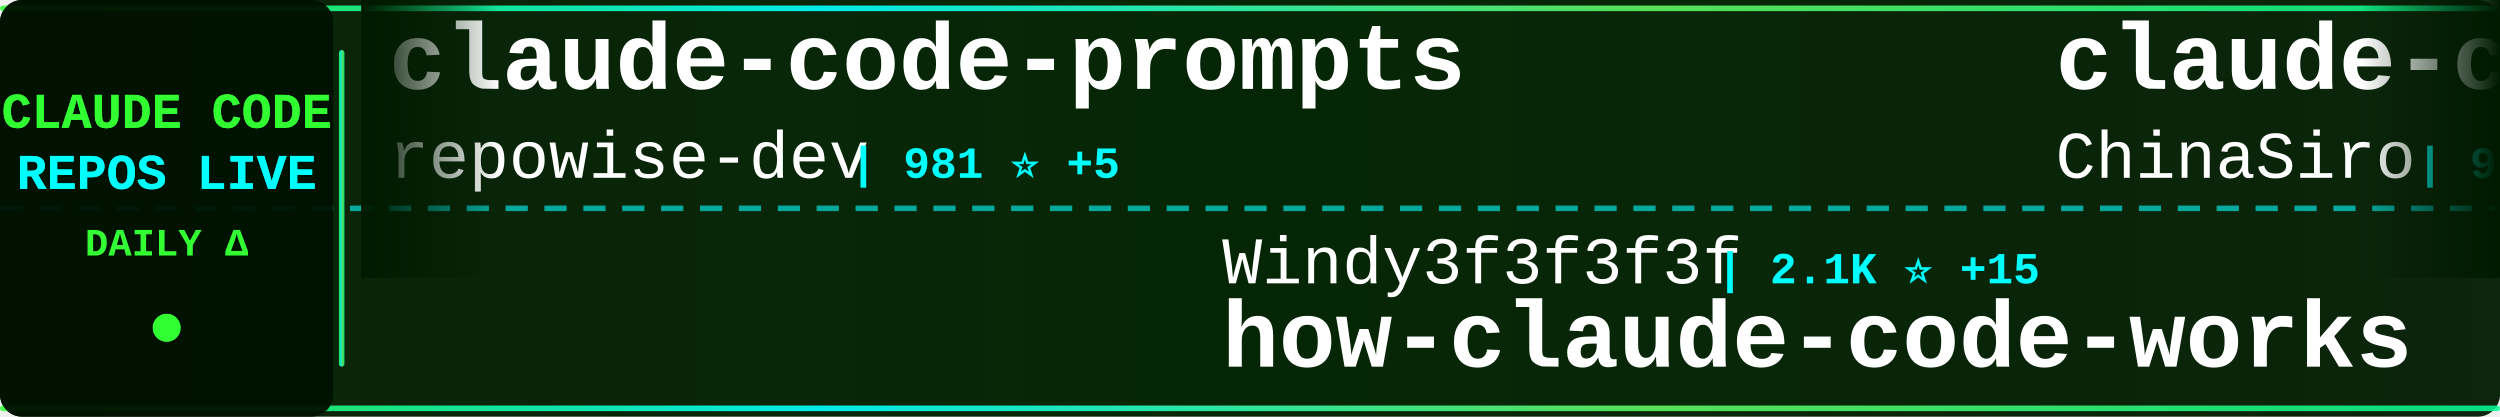
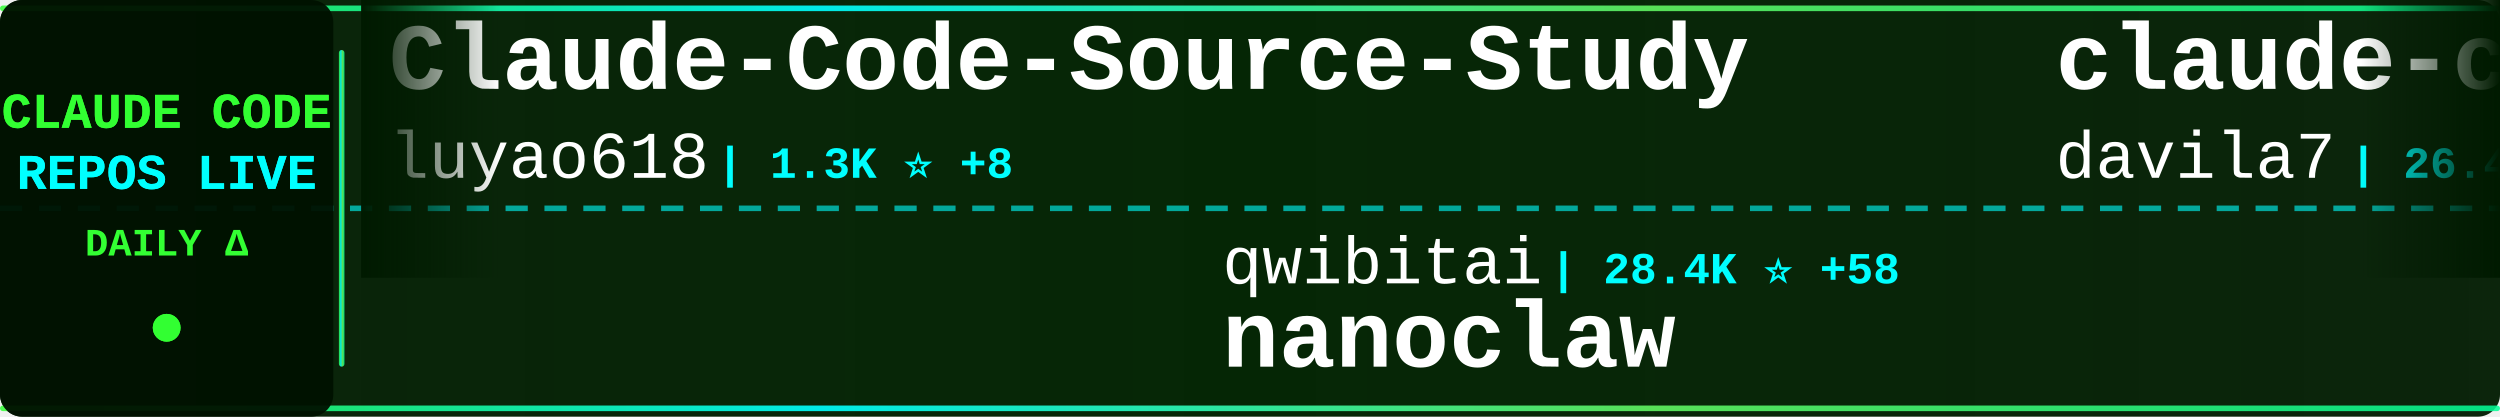
<svg xmlns="http://www.w3.org/2000/svg" width="900" height="150">
  <defs>
    <linearGradient id="tickerBg" x1="0%" y1="0%" x2="100%" y2="0%">
      <stop offset="0%" style="stop-color:#001a00;stop-opacity:0.95" />
      <stop offset="50%" style="stop-color:#002200;stop-opacity:0.98" />
      <stop offset="100%" style="stop-color:#001a00;stop-opacity:0.95" />
    </linearGradient>
    <linearGradient id="borderGrad" x1="0%" y1="0%" x2="100%" y2="0%">
      <stop offset="0%" style="stop-color:#33ff33;stop-opacity:0.85">
        <animate attributeName="stop-opacity" values="0.85;1;0.85" dur="2s" repeatCount="indefinite" />
      </stop>
      <stop offset="33%" style="stop-color:#00ffff;stop-opacity:0.9">
        <animate attributeName="stop-opacity" values="0.9;1;0.9" dur="2.2s" repeatCount="indefinite" />
      </stop>
      <stop offset="66%" style="stop-color:#66ff66;stop-opacity:0.85">
        <animate attributeName="stop-opacity" values="0.85;1;0.85" dur="1.8s" repeatCount="indefinite" />
      </stop>
      <stop offset="100%" style="stop-color:#00ff99;stop-opacity:0.85">
        <animate attributeName="stop-opacity" values="0.85;1;0.85" dur="2s" repeatCount="indefinite" />
      </stop>
    </linearGradient>
    <filter id="textGlow">
      <feGaussianBlur stdDeviation="0.1" result="coloredBlur" />
      <feMerge>
        <feMergeNode in="coloredBlur" />
        <feMergeNode in="SourceGraphic" />
      </feMerge>
    </filter>
    <filter id="metricGlow">
      <feGaussianBlur stdDeviation="0.2" result="coloredBlur" />
      <feMerge>
        <feMergeNode in="coloredBlur" />
        <feMergeNode in="SourceGraphic" />
      </feMerge>
    </filter>
    <linearGradient id="leftFade" x1="0%" y1="0%" x2="100%" y2="0%">
      <stop offset="0%" style="stop-color:#001a00;stop-opacity:1" />
      <stop offset="100%" style="stop-color:#001a00;stop-opacity:0" />
    </linearGradient>
    <linearGradient id="rightFade" x1="0%" y1="0%" x2="100%" y2="0%">
      <stop offset="0%" style="stop-color:#001a00;stop-opacity:0" />
      <stop offset="100%" style="stop-color:#001a00;stop-opacity:1" />
    </linearGradient>
  </defs>
  <rect width="900" height="150" fill="url(#tickerBg)" rx="8" />
  <rect x="0" y="2" width="900" height="2" fill="url(#borderGrad)" rx="1" />
  <rect x="0" y="146" width="900" height="2" fill="url(#borderGrad)" rx="1" />
  <line x1="0" y1="75" x2="900" y2="75" stroke="#00ffff" stroke-width="2" stroke-dasharray="8 6" opacity="0.6" />
  <rect x="0" y="0" width="120" height="150" fill="#001100" opacity="0.95" rx="8" />
  <text x="60" y="46" font-family="'Courier New', monospace" font-size="18" font-weight="bold" fill="#33ff33" text-anchor="middle" filter="url(#textGlow)">
    CLAUDE CODE
  </text>
  <text x="60" y="68" font-family="'Courier New', monospace" font-size="18" font-weight="bold" fill="#00ffff" text-anchor="middle" filter="url(#textGlow)">
    REPOS LIVE
  </text>
  <text x="60" y="92" font-family="'Courier New', monospace" font-size="14" font-weight="bold" fill="#33ff33" text-anchor="middle">
    DAILY Δ
  </text>
  <circle cx="60" cy="118" r="5" fill="#33ff33" filter="url(#metricGlow)">
    <animate attributeName="r" values="4;6;4" dur="1.5s" repeatCount="indefinite" />
    <animate attributeName="opacity" values="0.6;1;0.6" dur="1.5s" repeatCount="indefinite" />
  </circle>
  <rect x="122" y="18" width="2" height="114" fill="url(#borderGrad)" rx="1" />
  <clipPath id="tickerClip">
    <rect x="130" y="0" width="770" height="150" />
  </clipPath>
  <g clip-path="url(#tickerClip)">
    <g id="tickerItems">
      <animateTransform attributeName="transform" attributeType="XML" type="translate" from="0 0" to="-3000 0" dur="54s" repeatCount="indefinite" />
      <g transform="translate(0, 0)">
-         <text x="140" y="32" font-family="'Courier New', monospace" font-size="34" font-weight="bold" fill="#ffffff">claude-code-prompts</text>
-         <text x="140" y="64" font-family="'Courier New', monospace" font-size="24" font-weight="normal" fill="#ffffff" opacity="1.0">repowise-dev</text>
-         <text x="306" y="64" font-family="'Courier New', monospace" font-size="16" font-weight="bold" fill="#00ffff"> | 981 ⭐ +5</text>
-       </g>
-       <g transform="translate(300, 0)">
-         <text x="140" y="102" font-family="'Courier New', monospace" font-size="24" font-weight="normal" fill="#ffffff" opacity="1.0">Windy3f3f3f3f</text>
-         <text x="318" y="102" font-family="'Courier New', monospace" font-size="16" font-weight="bold" fill="#00ffff"> | 2.1K ⭐ +15</text>
-         <text x="140" y="132" font-family="'Courier New', monospace" font-size="34" font-weight="bold" fill="#ffffff">how-claude-code-works</text>
-       </g>
-       <g transform="translate(600, 0)">
-         <text x="140" y="32" font-family="'Courier New', monospace" font-size="34" font-weight="bold" fill="#ffffff">claude-code-sourcemap</text>
-         <text x="140" y="64" font-family="'Courier New', monospace" font-size="24" font-weight="normal" fill="#ffffff" opacity="1.0">ChinaSiro</text>
-         <text x="270" y="64" font-family="'Courier New', monospace" font-size="16" font-weight="bold" fill="#00ffff"> | 9.1K ⭐ +12</text>
-       </g>
-       <g transform="translate(900, 0)">
-         <text x="140" y="102" font-family="'Courier New', monospace" font-size="24" font-weight="normal" fill="#ffffff" opacity="1.0">eyaltoledano</text>
-         <text x="306" y="102" font-family="'Courier New', monospace" font-size="16" font-weight="bold" fill="#00ffff"> | 26.9K ⭐ +19</text>
-         <text x="140" y="132" font-family="'Courier New', monospace" font-size="34" font-weight="bold" fill="#ffffff">claude-task-master</text>
-       </g>
-       <g transform="translate(1200, 0)">
-         <text x="140" y="32" font-family="'Courier New', monospace" font-size="34" font-weight="bold" fill="#ffffff">claude_code_src</text>
-         <text x="140" y="64" font-family="'Courier New', monospace" font-size="24" font-weight="normal" fill="#ffffff" opacity="1.0">ponponon</text>
-         <text x="258" y="64" font-family="'Courier New', monospace" font-size="16" font-weight="bold" fill="#00ffff"> | 2.2K ⭐ +3</text>
-       </g>
-       <g transform="translate(1500, 0)">
-         <text x="140" y="102" font-family="'Courier New', monospace" font-size="24" font-weight="normal" fill="#ffffff" opacity="1.0">Pimzino</text>
-         <text x="246" y="102" font-family="'Courier New', monospace" font-size="16" font-weight="bold" fill="#00ffff"> | 3.7K ⭐ +3</text>
-         <text x="140" y="132" font-family="'Courier New', monospace" font-size="34" font-weight="bold" fill="#ffffff">claude-code-spec-workflo...</text>
-       </g>
-       <g transform="translate(1800, 0)">
-         <text x="140" y="32" font-family="'Courier New', monospace" font-size="34" font-weight="bold" fill="#ffffff">claude-code</text>
-         <text x="140" y="64" font-family="'Courier New', monospace" font-size="24" font-weight="normal" fill="#ffffff" opacity="1.0">yasasbanukaofficial</text>
-         <text x="390" y="64" font-family="'Courier New', monospace" font-size="16" font-weight="bold" fill="#00ffff"> | 2.9K ⭐ +27</text>
-       </g>
-       <g transform="translate(2100, 0)">
-         <text x="140" y="102" font-family="'Courier New', monospace" font-size="24" font-weight="normal" fill="#ffffff" opacity="1.0">Yuyz0112</text>
-         <text x="258" y="102" font-family="'Courier New', monospace" font-size="16" font-weight="bold" fill="#00ffff"> | 2.4K ⭐</text>
-         <text x="140" y="132" font-family="'Courier New', monospace" font-size="34" font-weight="bold" fill="#ffffff">claude-code-reverse</text>
-       </g>
-       <g transform="translate(2400, 0)">
        <text x="140" y="32" font-family="'Courier New', monospace" font-size="34" font-weight="bold" fill="#ffffff">Claude-Code-Source-Study</text>
        <text x="140" y="64" font-family="'Courier New', monospace" font-size="24" font-weight="normal" fill="#ffffff" opacity="1.0">luyao618</text>
        <text x="258" y="64" font-family="'Courier New', monospace" font-size="16" font-weight="bold" fill="#00ffff"> | 1.3K ⭐ +8</text>
      </g>
+       <g transform="translate(300, 0)">
+         <text x="140" y="102" font-family="'Courier New', monospace" font-size="24" font-weight="normal" fill="#ffffff" opacity="1.0">qwibitai</text>
+         <text x="258" y="102" font-family="'Courier New', monospace" font-size="16" font-weight="bold" fill="#00ffff"> | 28.4K ⭐ +58</text>
+         <text x="140" y="132" font-family="'Courier New', monospace" font-size="34" font-weight="bold" fill="#ffffff">nanoclaw</text>
+       </g>
+       <g transform="translate(600, 0)">
+         <text x="140" y="32" font-family="'Courier New', monospace" font-size="34" font-weight="bold" fill="#ffffff">claude-code-templates</text>
+         <text x="140" y="64" font-family="'Courier New', monospace" font-size="24" font-weight="normal" fill="#ffffff" opacity="1.0">davila7</text>
+         <text x="246" y="64" font-family="'Courier New', monospace" font-size="16" font-weight="bold" fill="#00ffff"> | 26.4K ⭐ +225</text>
+       </g>
+       <g transform="translate(900, 0)">
+         <text x="140" y="102" font-family="'Courier New', monospace" font-size="24" font-weight="normal" fill="#ffffff" opacity="1.0">yasasbanukaofficial</text>
+         <text x="390" y="102" font-family="'Courier New', monospace" font-size="16" font-weight="bold" fill="#00ffff"> | 2.9K ⭐ +25</text>
+         <text x="140" y="132" font-family="'Courier New', monospace" font-size="34" font-weight="bold" fill="#ffffff">claude-code</text>
+       </g>
+       <g transform="translate(1200, 0)">
+         <text x="140" y="32" font-family="'Courier New', monospace" font-size="34" font-weight="bold" fill="#ffffff">claude-code-hooks-master...</text>
+         <text x="140" y="64" font-family="'Courier New', monospace" font-size="24" font-weight="normal" fill="#ffffff" opacity="1.0">disler</text>
+         <text x="234" y="64" font-family="'Courier New', monospace" font-size="16" font-weight="bold" fill="#00ffff"> | 3.6K ⭐ +10</text>
+       </g>
+       <g transform="translate(1500, 0)">
+         <text x="140" y="102" font-family="'Courier New', monospace" font-size="24" font-weight="normal" fill="#ffffff" opacity="1.0">edmund-io</text>
+         <text x="270" y="102" font-family="'Courier New', monospace" font-size="16" font-weight="bold" fill="#00ffff"> | 1.4K ⭐ +3</text>
+         <text x="140" y="132" font-family="'Courier New', monospace" font-size="34" font-weight="bold" fill="#ffffff">edmunds-claude-code</text>
+       </g>
+       <g transform="translate(1800, 0)">
+         <text x="140" y="32" font-family="'Courier New', monospace" font-size="34" font-weight="bold" fill="#ffffff">CLIProxyAPI</text>
+         <text x="140" y="64" font-family="'Courier New', monospace" font-size="24" font-weight="normal" fill="#ffffff" opacity="1.0">router-for-me</text>
+         <text x="318" y="64" font-family="'Courier New', monospace" font-size="16" font-weight="bold" fill="#00ffff"> | 29.8K ⭐ +316</text>
+       </g>
+       <g transform="translate(2100, 0)">
+         <text x="140" y="102" font-family="'Courier New', monospace" font-size="24" font-weight="normal" fill="#ffffff" opacity="1.0">eyaltoledano</text>
+         <text x="306" y="102" font-family="'Courier New', monospace" font-size="16" font-weight="bold" fill="#00ffff"> | 26.9K ⭐ +17</text>
+         <text x="140" y="132" font-family="'Courier New', monospace" font-size="34" font-weight="bold" fill="#ffffff">claude-task-master</text>
+       </g>
+       <g transform="translate(2400, 0)">
+         <text x="140" y="32" font-family="'Courier New', monospace" font-size="34" font-weight="bold" fill="#ffffff">claude-skills</text>
+         <text x="140" y="64" font-family="'Courier New', monospace" font-size="24" font-weight="normal" fill="#ffffff" opacity="1.0">alirezarezvani</text>
+         <text x="330" y="64" font-family="'Courier New', monospace" font-size="16" font-weight="bold" fill="#00ffff"> | 13.2K ⭐ +139</text>
+       </g>
      <g transform="translate(2700, 0)">
-         <text x="140" y="102" font-family="'Courier New', monospace" font-size="24" font-weight="normal" fill="#ffffff" opacity="1.0">sugyan</text>
-         <text x="234" y="102" font-family="'Courier New', monospace" font-size="16" font-weight="bold" fill="#00ffff"> | 1.1K ⭐ +1</text>
-         <text x="140" y="132" font-family="'Courier New', monospace" font-size="34" font-weight="bold" fill="#ffffff">claude-code-webui</text>
+         <text x="140" y="102" font-family="'Courier New', monospace" font-size="24" font-weight="normal" fill="#ffffff" opacity="1.0">ponponon</text>
+         <text x="258" y="102" font-family="'Courier New', monospace" font-size="16" font-weight="bold" fill="#00ffff"> | 2.2K ⭐ +4</text>
+         <text x="140" y="132" font-family="'Courier New', monospace" font-size="34" font-weight="bold" fill="#ffffff">claude_code_src</text>
      </g>
      <g transform="translate(3000, 0)">
-         <text x="140" y="32" font-family="'Courier New', monospace" font-size="34" font-weight="bold" fill="#ffffff">claude-code-prompts</text>
-         <text x="140" y="64" font-family="'Courier New', monospace" font-size="24" font-weight="normal" fill="#ffffff" opacity="1.0">repowise-dev</text>
-         <text x="306" y="64" font-family="'Courier New', monospace" font-size="16" font-weight="bold" fill="#00ffff"> | 981 ⭐ +5</text>
+         <text x="140" y="32" font-family="'Courier New', monospace" font-size="34" font-weight="bold" fill="#ffffff">Claude-Code-Source-Study</text>
+         <text x="140" y="64" font-family="'Courier New', monospace" font-size="24" font-weight="normal" fill="#ffffff" opacity="1.0">luyao618</text>
+         <text x="258" y="64" font-family="'Courier New', monospace" font-size="16" font-weight="bold" fill="#00ffff"> | 1.3K ⭐ +8</text>
      </g>
      <g transform="translate(3300, 0)">
-         <text x="140" y="102" font-family="'Courier New', monospace" font-size="24" font-weight="normal" fill="#ffffff" opacity="1.0">Windy3f3f3f3f</text>
-         <text x="318" y="102" font-family="'Courier New', monospace" font-size="16" font-weight="bold" fill="#00ffff"> | 2.1K ⭐ +15</text>
-         <text x="140" y="132" font-family="'Courier New', monospace" font-size="34" font-weight="bold" fill="#ffffff">how-claude-code-works</text>
+         <text x="140" y="102" font-family="'Courier New', monospace" font-size="24" font-weight="normal" fill="#ffffff" opacity="1.0">qwibitai</text>
+         <text x="258" y="102" font-family="'Courier New', monospace" font-size="16" font-weight="bold" fill="#00ffff"> | 28.4K ⭐ +58</text>
+         <text x="140" y="132" font-family="'Courier New', monospace" font-size="34" font-weight="bold" fill="#ffffff">nanoclaw</text>
      </g>
      <g transform="translate(3600, 0)">
-         <text x="140" y="32" font-family="'Courier New', monospace" font-size="34" font-weight="bold" fill="#ffffff">claude-code-sourcemap</text>
-         <text x="140" y="64" font-family="'Courier New', monospace" font-size="24" font-weight="normal" fill="#ffffff" opacity="1.0">ChinaSiro</text>
-         <text x="270" y="64" font-family="'Courier New', monospace" font-size="16" font-weight="bold" fill="#00ffff"> | 9.1K ⭐ +12</text>
+         <text x="140" y="32" font-family="'Courier New', monospace" font-size="34" font-weight="bold" fill="#ffffff">claude-code-templates</text>
+         <text x="140" y="64" font-family="'Courier New', monospace" font-size="24" font-weight="normal" fill="#ffffff" opacity="1.0">davila7</text>
+         <text x="246" y="64" font-family="'Courier New', monospace" font-size="16" font-weight="bold" fill="#00ffff"> | 26.4K ⭐ +225</text>
      </g>
      <g transform="translate(3900, 0)">
-         <text x="140" y="102" font-family="'Courier New', monospace" font-size="24" font-weight="normal" fill="#ffffff" opacity="1.0">eyaltoledano</text>
-         <text x="306" y="102" font-family="'Courier New', monospace" font-size="16" font-weight="bold" fill="#00ffff"> | 26.9K ⭐ +19</text>
-         <text x="140" y="132" font-family="'Courier New', monospace" font-size="34" font-weight="bold" fill="#ffffff">claude-task-master</text>
+         <text x="140" y="102" font-family="'Courier New', monospace" font-size="24" font-weight="normal" fill="#ffffff" opacity="1.0">yasasbanukaofficial</text>
+         <text x="390" y="102" font-family="'Courier New', monospace" font-size="16" font-weight="bold" fill="#00ffff"> | 2.9K ⭐ +25</text>
+         <text x="140" y="132" font-family="'Courier New', monospace" font-size="34" font-weight="bold" fill="#ffffff">claude-code</text>
      </g>
    </g>
  </g>
  <rect x="130" y="0" width="50" height="100" fill="url(#leftFade)" />
  <rect x="850" y="0" width="50" height="100" fill="url(#rightFade)" />
</svg>
